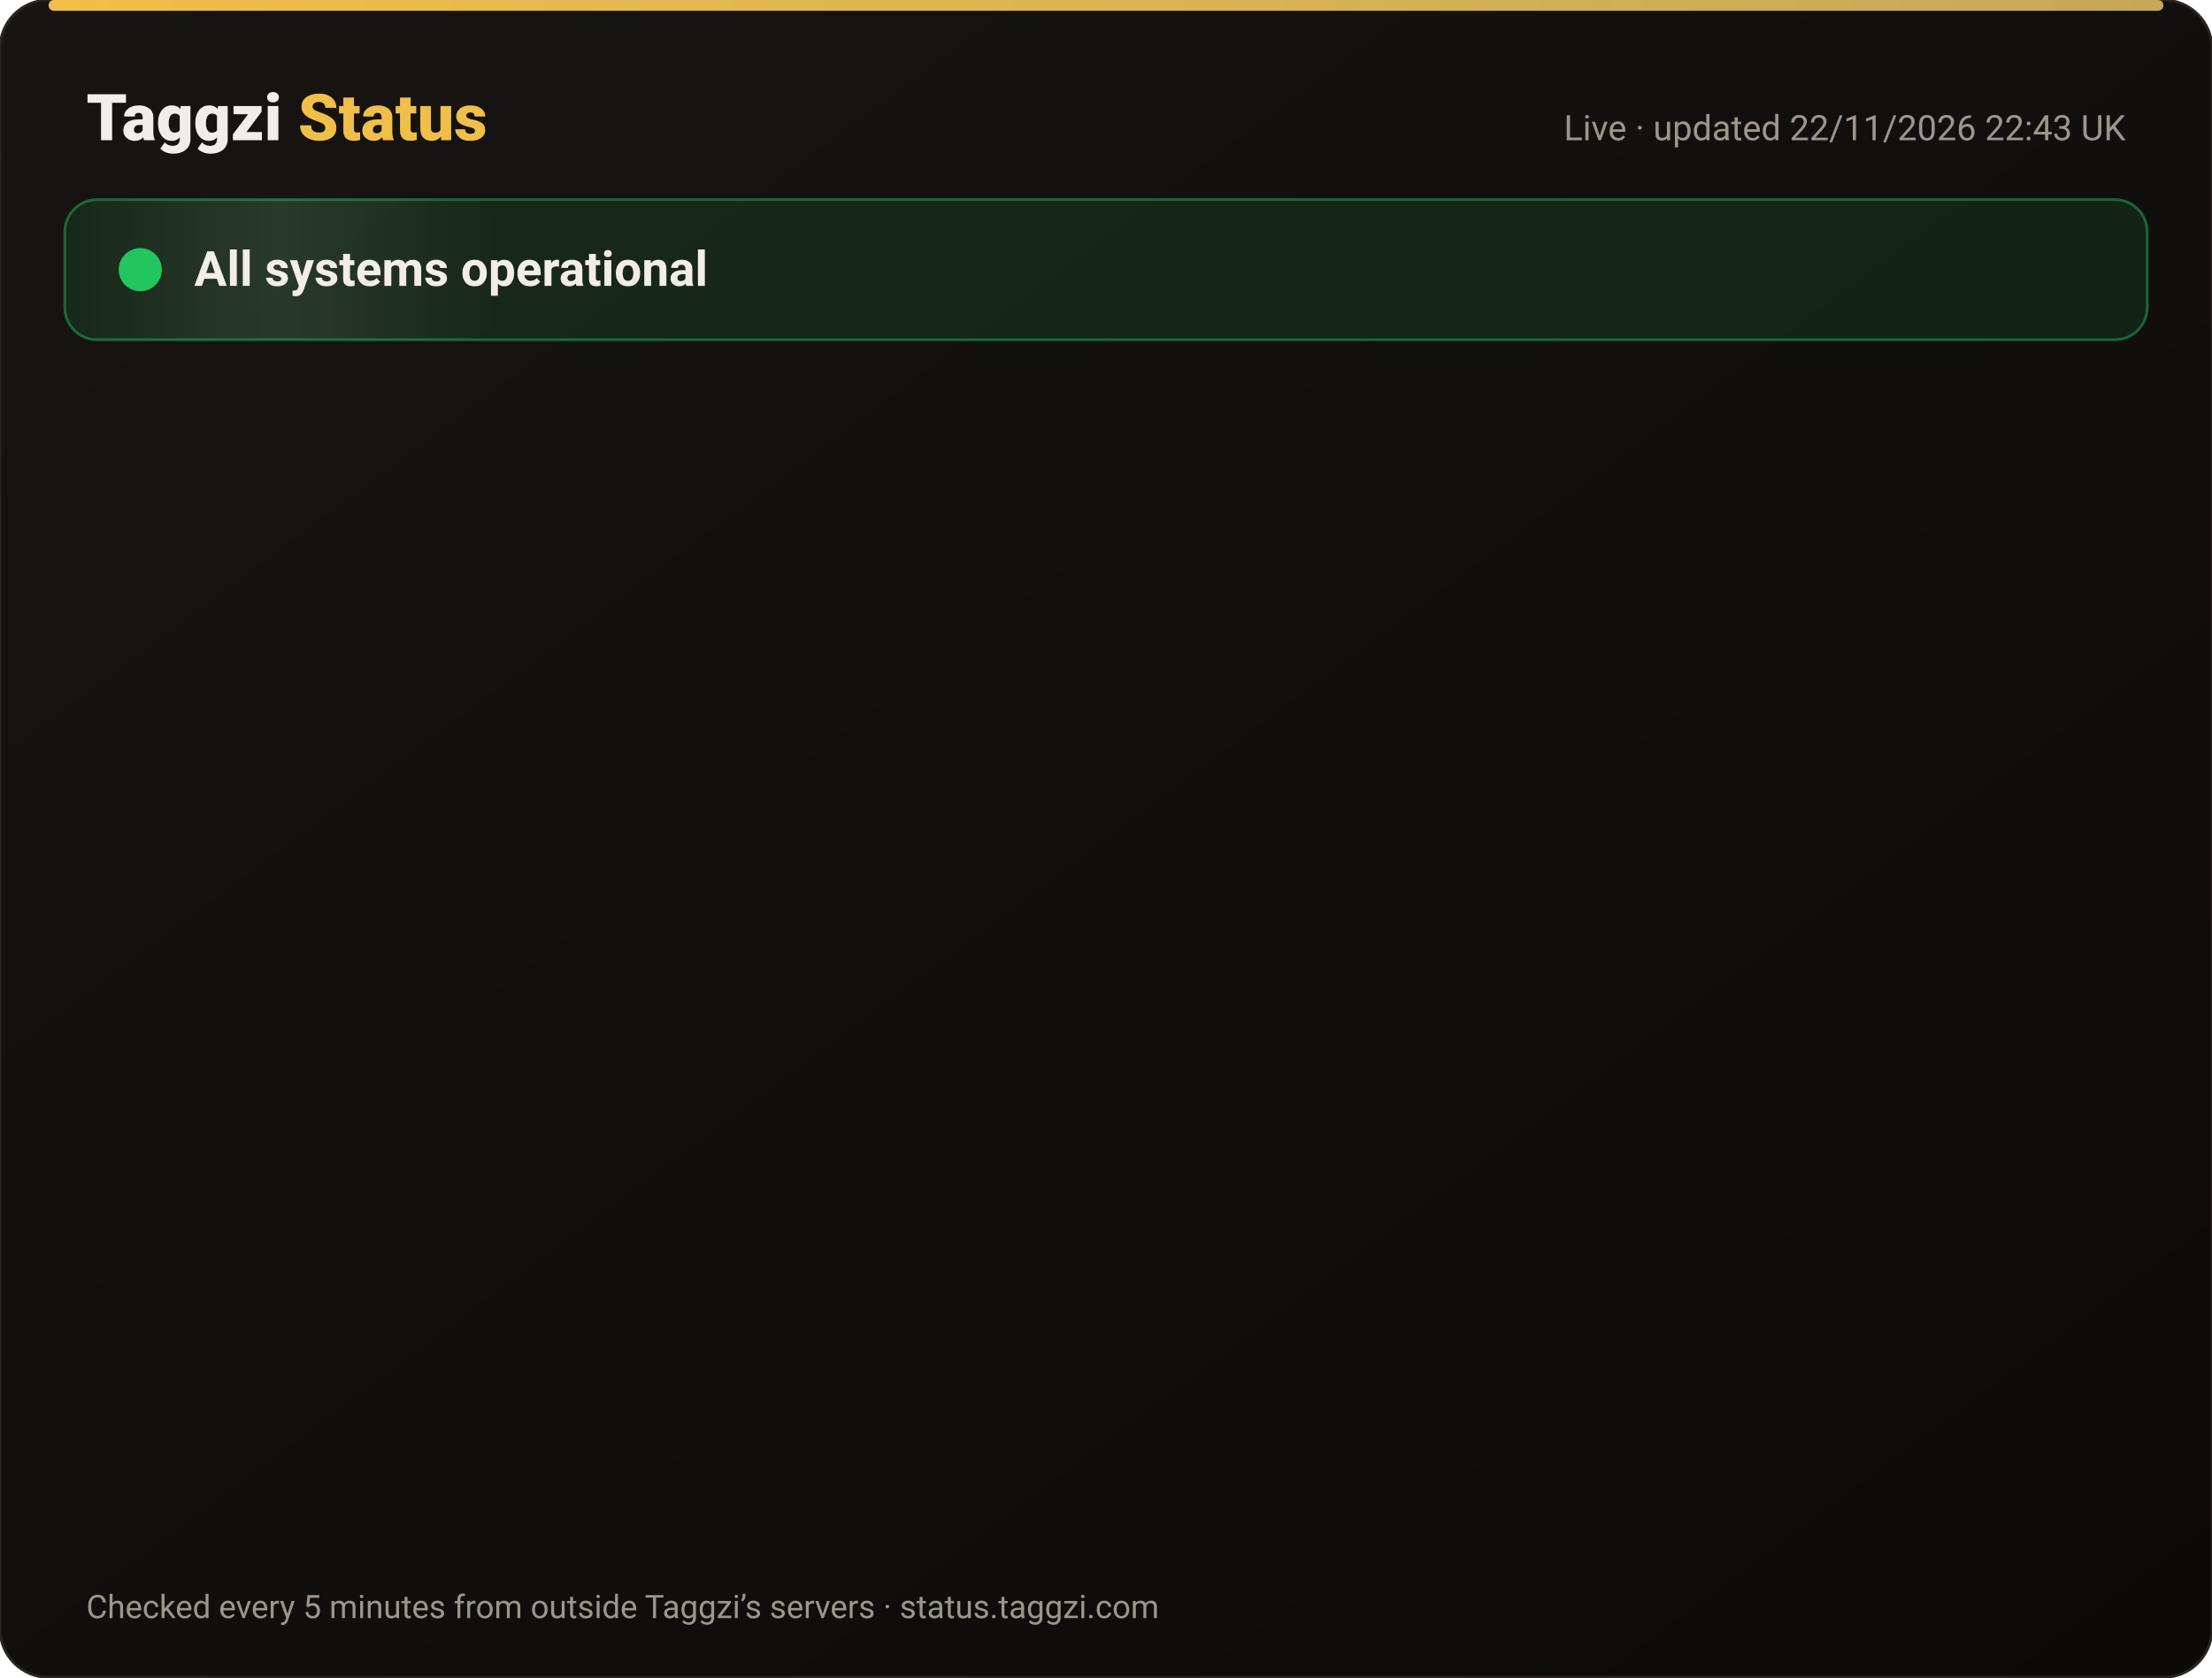
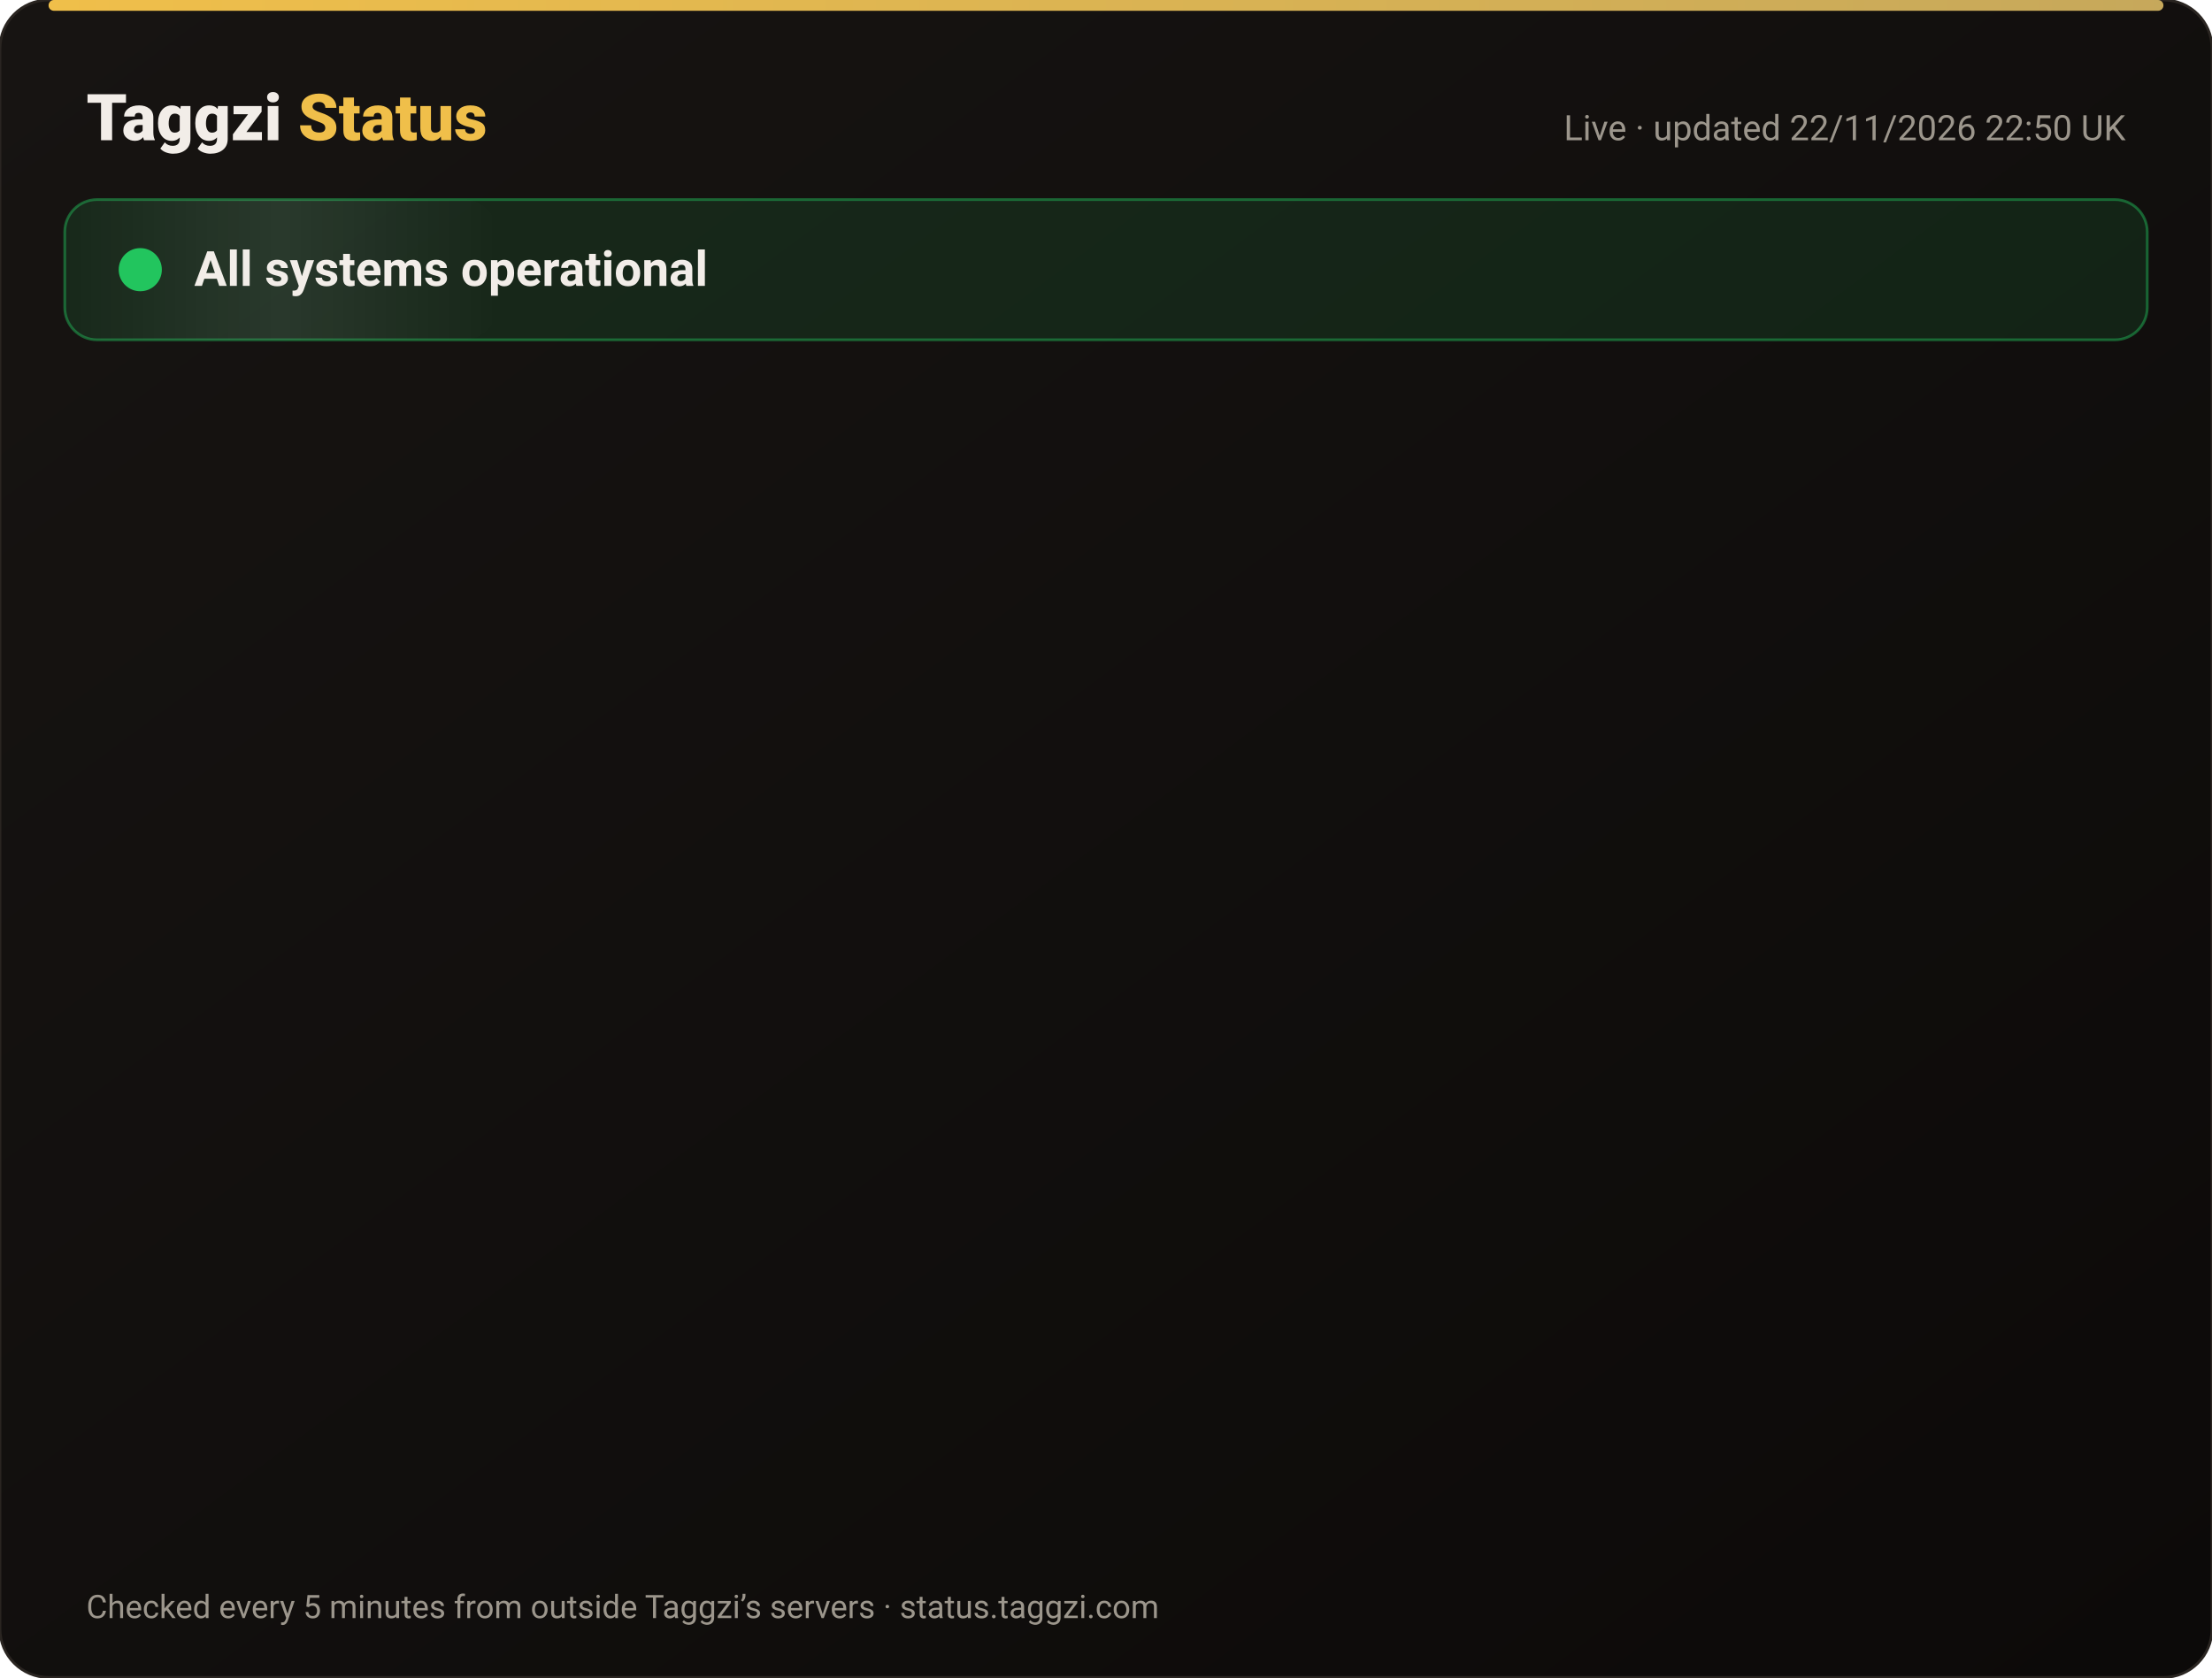
<svg xmlns="http://www.w3.org/2000/svg" width="820" height="622" viewBox="0 0 820 622" font-family="-apple-system,Segoe UI,Roboto,Helvetica,Arial,sans-serif">
  <defs>
    <linearGradient id="bg" x1="0" y1="0" x2="1" y2="1">
      <stop offset="0" stop-color="#171412" />
      <stop offset="1" stop-color="#0C0A09" />
    </linearGradient>
    <linearGradient id="gold" x1="0" x2="1">
      <stop offset="0" stop-color="#F0BF4A" />
      <stop offset="1" stop-color="#c6a85b" />
    </linearGradient>
    <linearGradient id="shine" x1="0" x2="1">
      <stop offset="0" stop-color="#fff" stop-opacity="0" />
      <stop offset=".5" stop-color="#fff" stop-opacity=".08" />
      <stop offset="1" stop-color="#fff" stop-opacity="0" />
    </linearGradient>
  </defs>
  <rect width="820" height="622" rx="18" fill="url(#bg)" stroke="#2a2521" />
  <rect x="18" y="0" width="784" height="4" rx="2" fill="url(#gold)" />
  <text x="32" y="52" font-size="24" font-weight="800" fill="#F2EDE8">Taggzi <tspan fill="#F0BF4A">Status</tspan>
  </text>
-   <text x="788" y="52" font-size="13" fill="#9C968C" text-anchor="end">Live · updated 22/11/2026 22:43 UK</text>
+   <text x="788" y="52" font-size="13" fill="#9C968C" text-anchor="end">Live · updated 22/11/2026 22:50 UK</text>
  <rect x="24" y="74" width="772" height="52" rx="12" fill="#22c55e" fill-opacity=".12" stroke="#22c55e" stroke-opacity=".45" />
  <rect x="24" y="74" width="160" height="52" rx="12" fill="url(#shine)">
    <animate attributeName="x" from="-160" to="820" dur="4s" repeatCount="indefinite" />
  </rect>
  <circle cx="52" cy="100" r="7" fill="#22c55e" />
  <circle cx="52" cy="100" r="7" fill="none" stroke="#22c55e" stroke-width="2">
    <animate attributeName="r" values="7;15;7" dur="2s" repeatCount="indefinite" />
    <animate attributeName="opacity" values=".9;0;.9" dur="2s" repeatCount="indefinite" />
  </circle>
  <text x="72" y="106" font-size="18" font-weight="700" fill="#F2EDE8">All systems operational</text>
  <g opacity="0">
    <animate attributeName="opacity" from="0" to="1" begin="0.00s" dur=".6s" fill="freeze" />
    <line x1="32" y1="188" x2="788" y2="188" stroke="#2a2521" />
    <circle cx="44" cy="166" r="6" fill="#22c55e">
      <animate attributeName="opacity" values="1;.45;1" dur="2.4s" begin="0.00s" repeatCount="indefinite" />
    </circle>
    <text x="62" y="171" font-size="15" font-weight="650" fill="#F2EDE8">Website</text>
    <text x="630" y="171" font-size="13" fill="#9C968C" text-anchor="end">99.98% uptime</text>
    <rect x="648" y="154" width="140" height="24" rx="12" fill="#22c55e" fill-opacity=".14" stroke="#22c55e" stroke-opacity=".5" />
    <text x="718" y="171" font-size="12" font-weight="700" fill="#22c55e" text-anchor="middle">Operational</text>
  </g>
  <g opacity="0">
    <animate attributeName="opacity" from="0" to="1" begin="0.15s" dur=".6s" fill="freeze" />
    <line x1="32" y1="234" x2="788" y2="234" stroke="#2a2521" />
    <circle cx="44" cy="212" r="6" fill="#22c55e">
      <animate attributeName="opacity" values="1;.45;1" dur="2.4s" begin="0.15s" repeatCount="indefinite" />
    </circle>
    <text x="62" y="217" font-size="15" font-weight="650" fill="#F2EDE8">Tag scans</text>
    <text x="630" y="217" font-size="13" fill="#9C968C" text-anchor="end">99.98% uptime</text>
    <rect x="648" y="200" width="140" height="24" rx="12" fill="#22c55e" fill-opacity=".14" stroke="#22c55e" stroke-opacity=".5" />
    <text x="718" y="217" font-size="12" font-weight="700" fill="#22c55e" text-anchor="middle">Operational</text>
  </g>
  <g opacity="0">
    <animate attributeName="opacity" from="0" to="1" begin="0.30s" dur=".6s" fill="freeze" />
    <line x1="32" y1="280" x2="788" y2="280" stroke="#2a2521" />
    <circle cx="44" cy="258" r="6" fill="#22c55e">
      <animate attributeName="opacity" values="1;.45;1" dur="2.4s" begin="0.30s" repeatCount="indefinite" />
    </circle>
    <text x="62" y="263" font-size="15" font-weight="650" fill="#F2EDE8">Manual tag lookup</text>
    <text x="630" y="263" font-size="13" fill="#9C968C" text-anchor="end">99.98% uptime</text>
    <rect x="648" y="246" width="140" height="24" rx="12" fill="#22c55e" fill-opacity=".14" stroke="#22c55e" stroke-opacity=".5" />
    <text x="718" y="263" font-size="12" font-weight="700" fill="#22c55e" text-anchor="middle">Operational</text>
  </g>
  <g opacity="0">
    <animate attributeName="opacity" from="0" to="1" begin="0.45s" dur=".6s" fill="freeze" />
    <line x1="32" y1="326" x2="788" y2="326" stroke="#2a2521" />
    <circle cx="44" cy="304" r="6" fill="#22c55e">
      <animate attributeName="opacity" values="1;.45;1" dur="2.4s" begin="0.45s" repeatCount="indefinite" />
    </circle>
    <text x="62" y="309" font-size="15" font-weight="650" fill="#F2EDE8">App &amp; login</text>
    <text x="630" y="309" font-size="13" fill="#9C968C" text-anchor="end">99.98% uptime</text>
    <rect x="648" y="292" width="140" height="24" rx="12" fill="#22c55e" fill-opacity=".14" stroke="#22c55e" stroke-opacity=".5" />
    <text x="718" y="309" font-size="12" font-weight="700" fill="#22c55e" text-anchor="middle">Operational</text>
  </g>
  <g opacity="0">
    <animate attributeName="opacity" from="0" to="1" begin="0.60s" dur=".6s" fill="freeze" />
    <line x1="32" y1="372" x2="788" y2="372" stroke="#2a2521" />
    <circle cx="44" cy="350" r="6" fill="#22c55e">
      <animate attributeName="opacity" values="1;.45;1" dur="2.4s" begin="0.60s" repeatCount="indefinite" />
    </circle>
    <text x="62" y="355" font-size="15" font-weight="650" fill="#F2EDE8">Community alerts</text>
    <text x="630" y="355" font-size="13" fill="#9C968C" text-anchor="end">99.98% uptime</text>
    <rect x="648" y="338" width="140" height="24" rx="12" fill="#22c55e" fill-opacity=".14" stroke="#22c55e" stroke-opacity=".5" />
    <text x="718" y="355" font-size="12" font-weight="700" fill="#22c55e" text-anchor="middle">Operational</text>
  </g>
  <g opacity="0">
    <animate attributeName="opacity" from="0" to="1" begin="0.75s" dur=".6s" fill="freeze" />
    <line x1="32" y1="418" x2="788" y2="418" stroke="#2a2521" />
    <circle cx="44" cy="396" r="6" fill="#22c55e">
      <animate attributeName="opacity" values="1;.45;1" dur="2.4s" begin="0.75s" repeatCount="indefinite" />
    </circle>
    <text x="62" y="401" font-size="15" font-weight="650" fill="#F2EDE8">Private calling</text>
    <text x="630" y="401" font-size="13" fill="#9C968C" text-anchor="end">99.98% uptime</text>
    <rect x="648" y="384" width="140" height="24" rx="12" fill="#22c55e" fill-opacity=".14" stroke="#22c55e" stroke-opacity=".5" />
    <text x="718" y="401" font-size="12" font-weight="700" fill="#22c55e" text-anchor="middle">Operational</text>
  </g>
  <g opacity="0">
    <animate attributeName="opacity" from="0" to="1" begin="0.90s" dur=".6s" fill="freeze" />
    <line x1="32" y1="464" x2="788" y2="464" stroke="#2a2521" />
    <circle cx="44" cy="442" r="6" fill="#22c55e">
      <animate attributeName="opacity" values="1;.45;1" dur="2.4s" begin="0.90s" repeatCount="indefinite" />
    </circle>
    <text x="62" y="447" font-size="15" font-weight="650" fill="#F2EDE8">Payments</text>
    <text x="630" y="447" font-size="13" fill="#9C968C" text-anchor="end">99.97% uptime</text>
    <rect x="648" y="430" width="140" height="24" rx="12" fill="#22c55e" fill-opacity=".14" stroke="#22c55e" stroke-opacity=".5" />
    <text x="718" y="447" font-size="12" font-weight="700" fill="#22c55e" text-anchor="middle">Operational</text>
  </g>
  <g opacity="0">
    <animate attributeName="opacity" from="0" to="1" begin="1.05s" dur=".6s" fill="freeze" />
    <line x1="32" y1="510" x2="788" y2="510" stroke="#2a2521" />
    <circle cx="44" cy="488" r="6" fill="#22c55e">
      <animate attributeName="opacity" values="1;.45;1" dur="2.4s" begin="1.05s" repeatCount="indefinite" />
    </circle>
    <text x="62" y="493" font-size="15" font-weight="650" fill="#F2EDE8">Email &amp; support</text>
    <text x="630" y="493" font-size="13" fill="#9C968C" text-anchor="end">99.98% uptime</text>
    <rect x="648" y="476" width="140" height="24" rx="12" fill="#22c55e" fill-opacity=".14" stroke="#22c55e" stroke-opacity=".5" />
    <text x="718" y="493" font-size="12" font-weight="700" fill="#22c55e" text-anchor="middle">Operational</text>
  </g>
  <g opacity="0">
    <animate attributeName="opacity" from="0" to="1" begin="1.20s" dur=".6s" fill="freeze" />
    <line x1="32" y1="556" x2="788" y2="556" stroke="#2a2521" />
    <circle cx="44" cy="534" r="6" fill="#22c55e">
      <animate attributeName="opacity" values="1;.45;1" dur="2.4s" begin="1.20s" repeatCount="indefinite" />
    </circle>
    <text x="62" y="539" font-size="15" font-weight="650" fill="#F2EDE8">Secure connection (SSL)</text>
    <text x="630" y="539" font-size="13" fill="#9C968C" text-anchor="end">100.00% uptime</text>
    <rect x="648" y="522" width="140" height="24" rx="12" fill="#22c55e" fill-opacity=".14" stroke="#22c55e" stroke-opacity=".5" />
    <text x="718" y="539" font-size="12" font-weight="700" fill="#22c55e" text-anchor="middle">Operational</text>
  </g>
  <text x="32" y="600" font-size="12" fill="#9C968C">Checked every 5 minutes from outside Taggzi’s servers · status.taggzi.com</text>
</svg>
